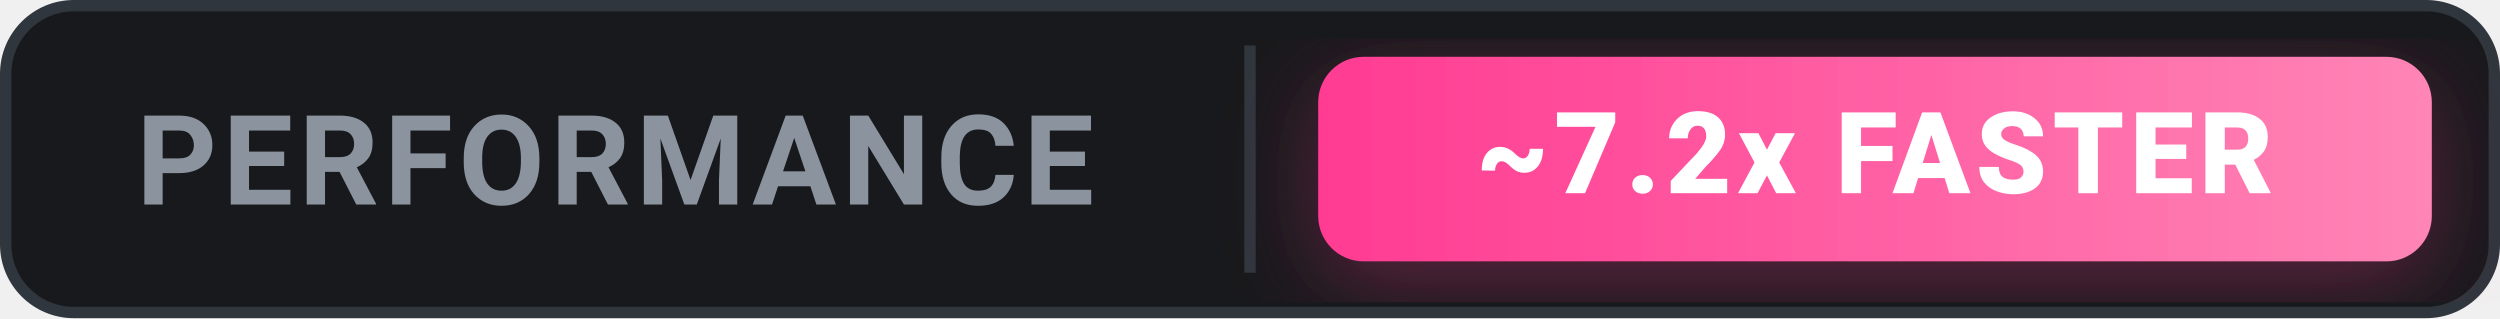
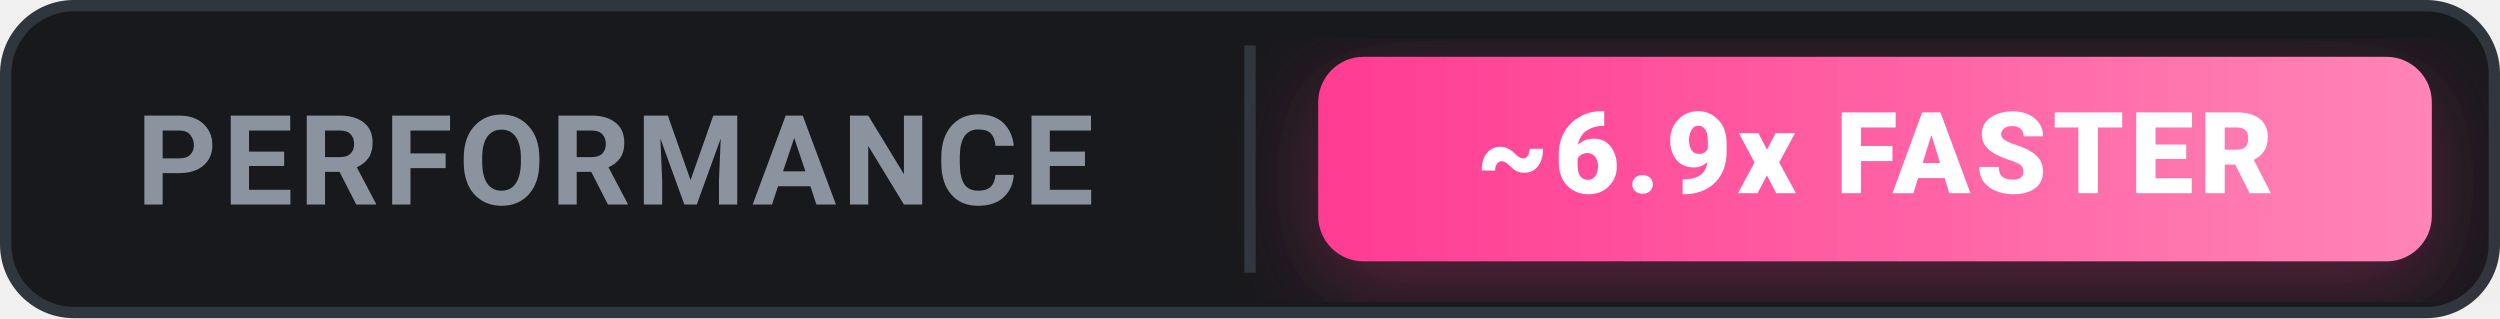
<svg xmlns="http://www.w3.org/2000/svg" width="220" height="28" viewBox="0 0 220 28" fill="none">
  <defs>
    <linearGradient id="grad-ours" x1="0" y1="0" x2="1" y2="0">
      <stop offset="0%" stop-color="#FF3B92" />
      <stop offset="100%" stop-color="#FF85B6" />
    </linearGradient>
    <filter id="glow" x="-20%" y="-20%" width="140%" height="140%">
      <feDropShadow dx="0" dy="2" stdDeviation="4" flood-color="#FF3B92" flood-opacity="0.3" />
    </filter>
  </defs>
  <rect x="0.5" y="0.5" width="219" height="27" rx="6" fill="#18191c" stroke="#30363d" stroke-width="1" />
  <text x="12" y="18" font-family="-apple-system, BlinkMacSystemFont, 'Segoe UI', Roboto, sans-serif" font-size="11" font-weight="700" fill="#8b949e" letter-spacing="0.5">PERFORMANCE</text>
  <line x1="110" y1="4" x2="110" y2="24" stroke="#30363d" stroke-width="1" />
  <rect x="116" y="5" width="98" height="18" rx="4" fill="url(#grad-ours)" filter="url(#glow)" />
-   <text x="165" y="17" font-family="-apple-system, BlinkMacSystemFont, 'Segoe UI', Roboto, sans-serif" font-size="10" font-weight="800" fill="#ffffff" text-anchor="middle" letter-spacing="0.5">~7.2x FASTER</text>
+   <text x="165" y="17" font-family="-apple-system, BlinkMacSystemFont, 'Segoe UI', Roboto, sans-serif" font-size="10" font-weight="800" fill="#ffffff" text-anchor="middle" letter-spacing="0.5">~6.9x FASTER</text>
</svg>
